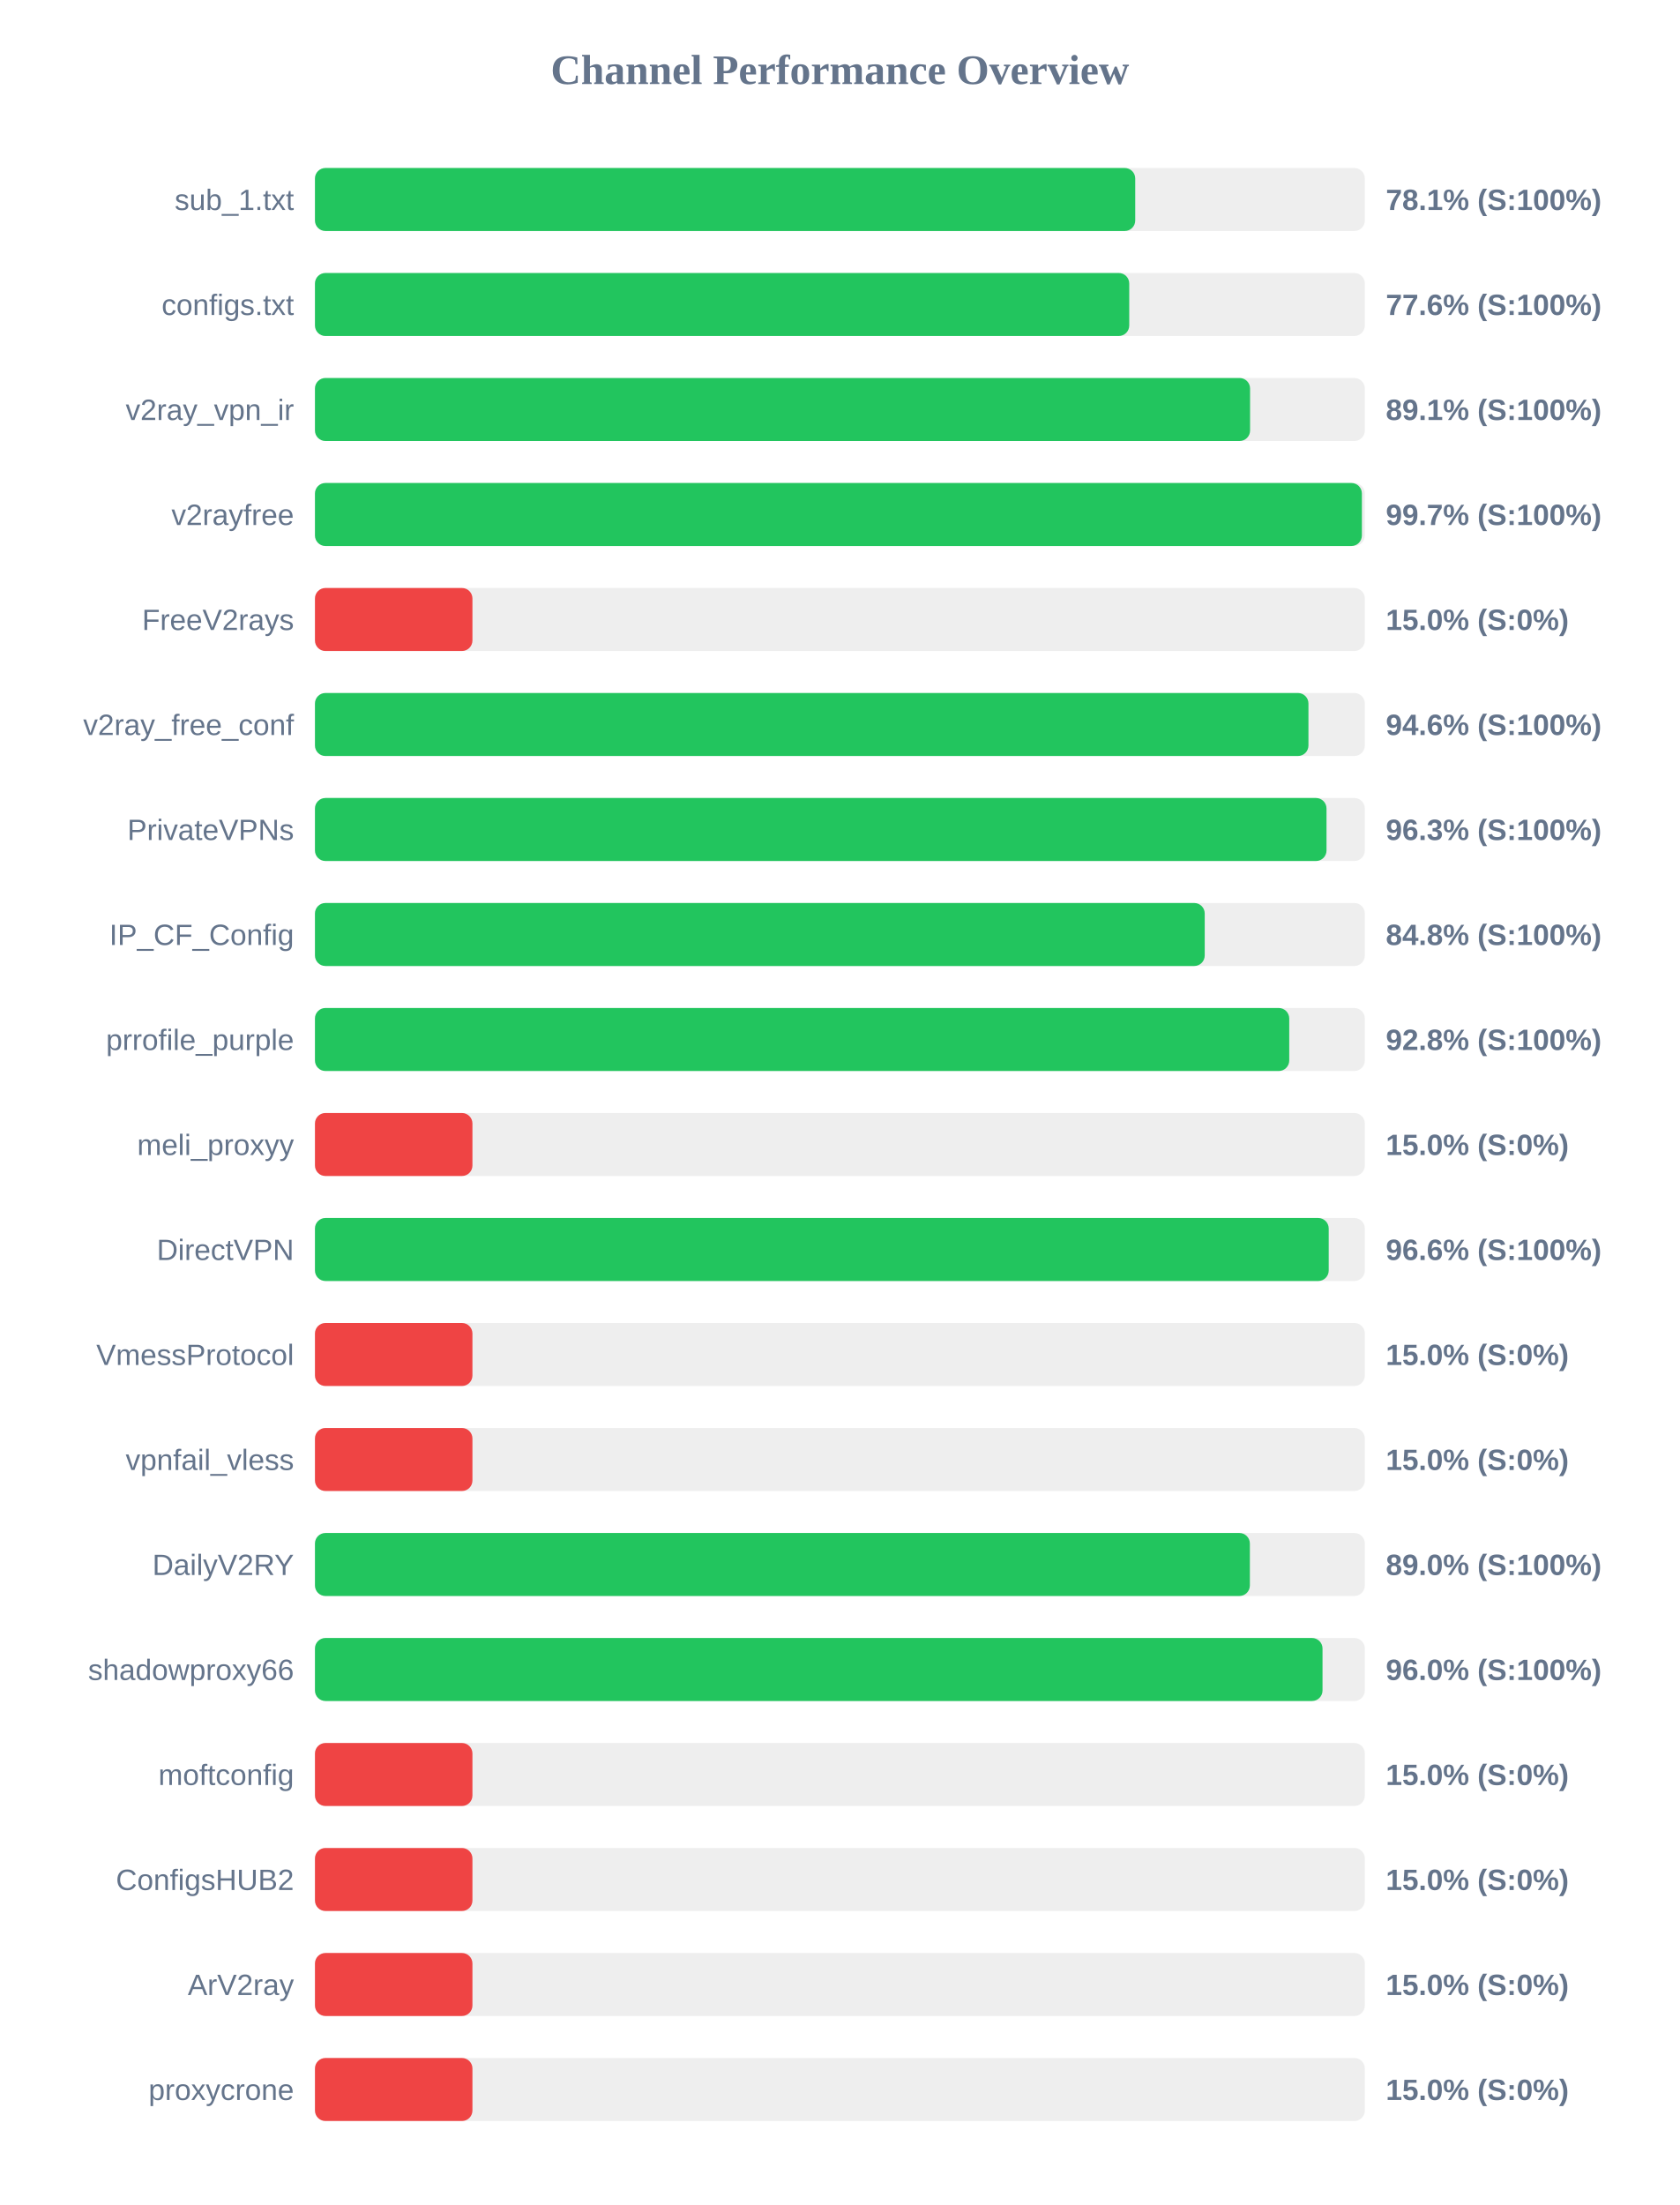
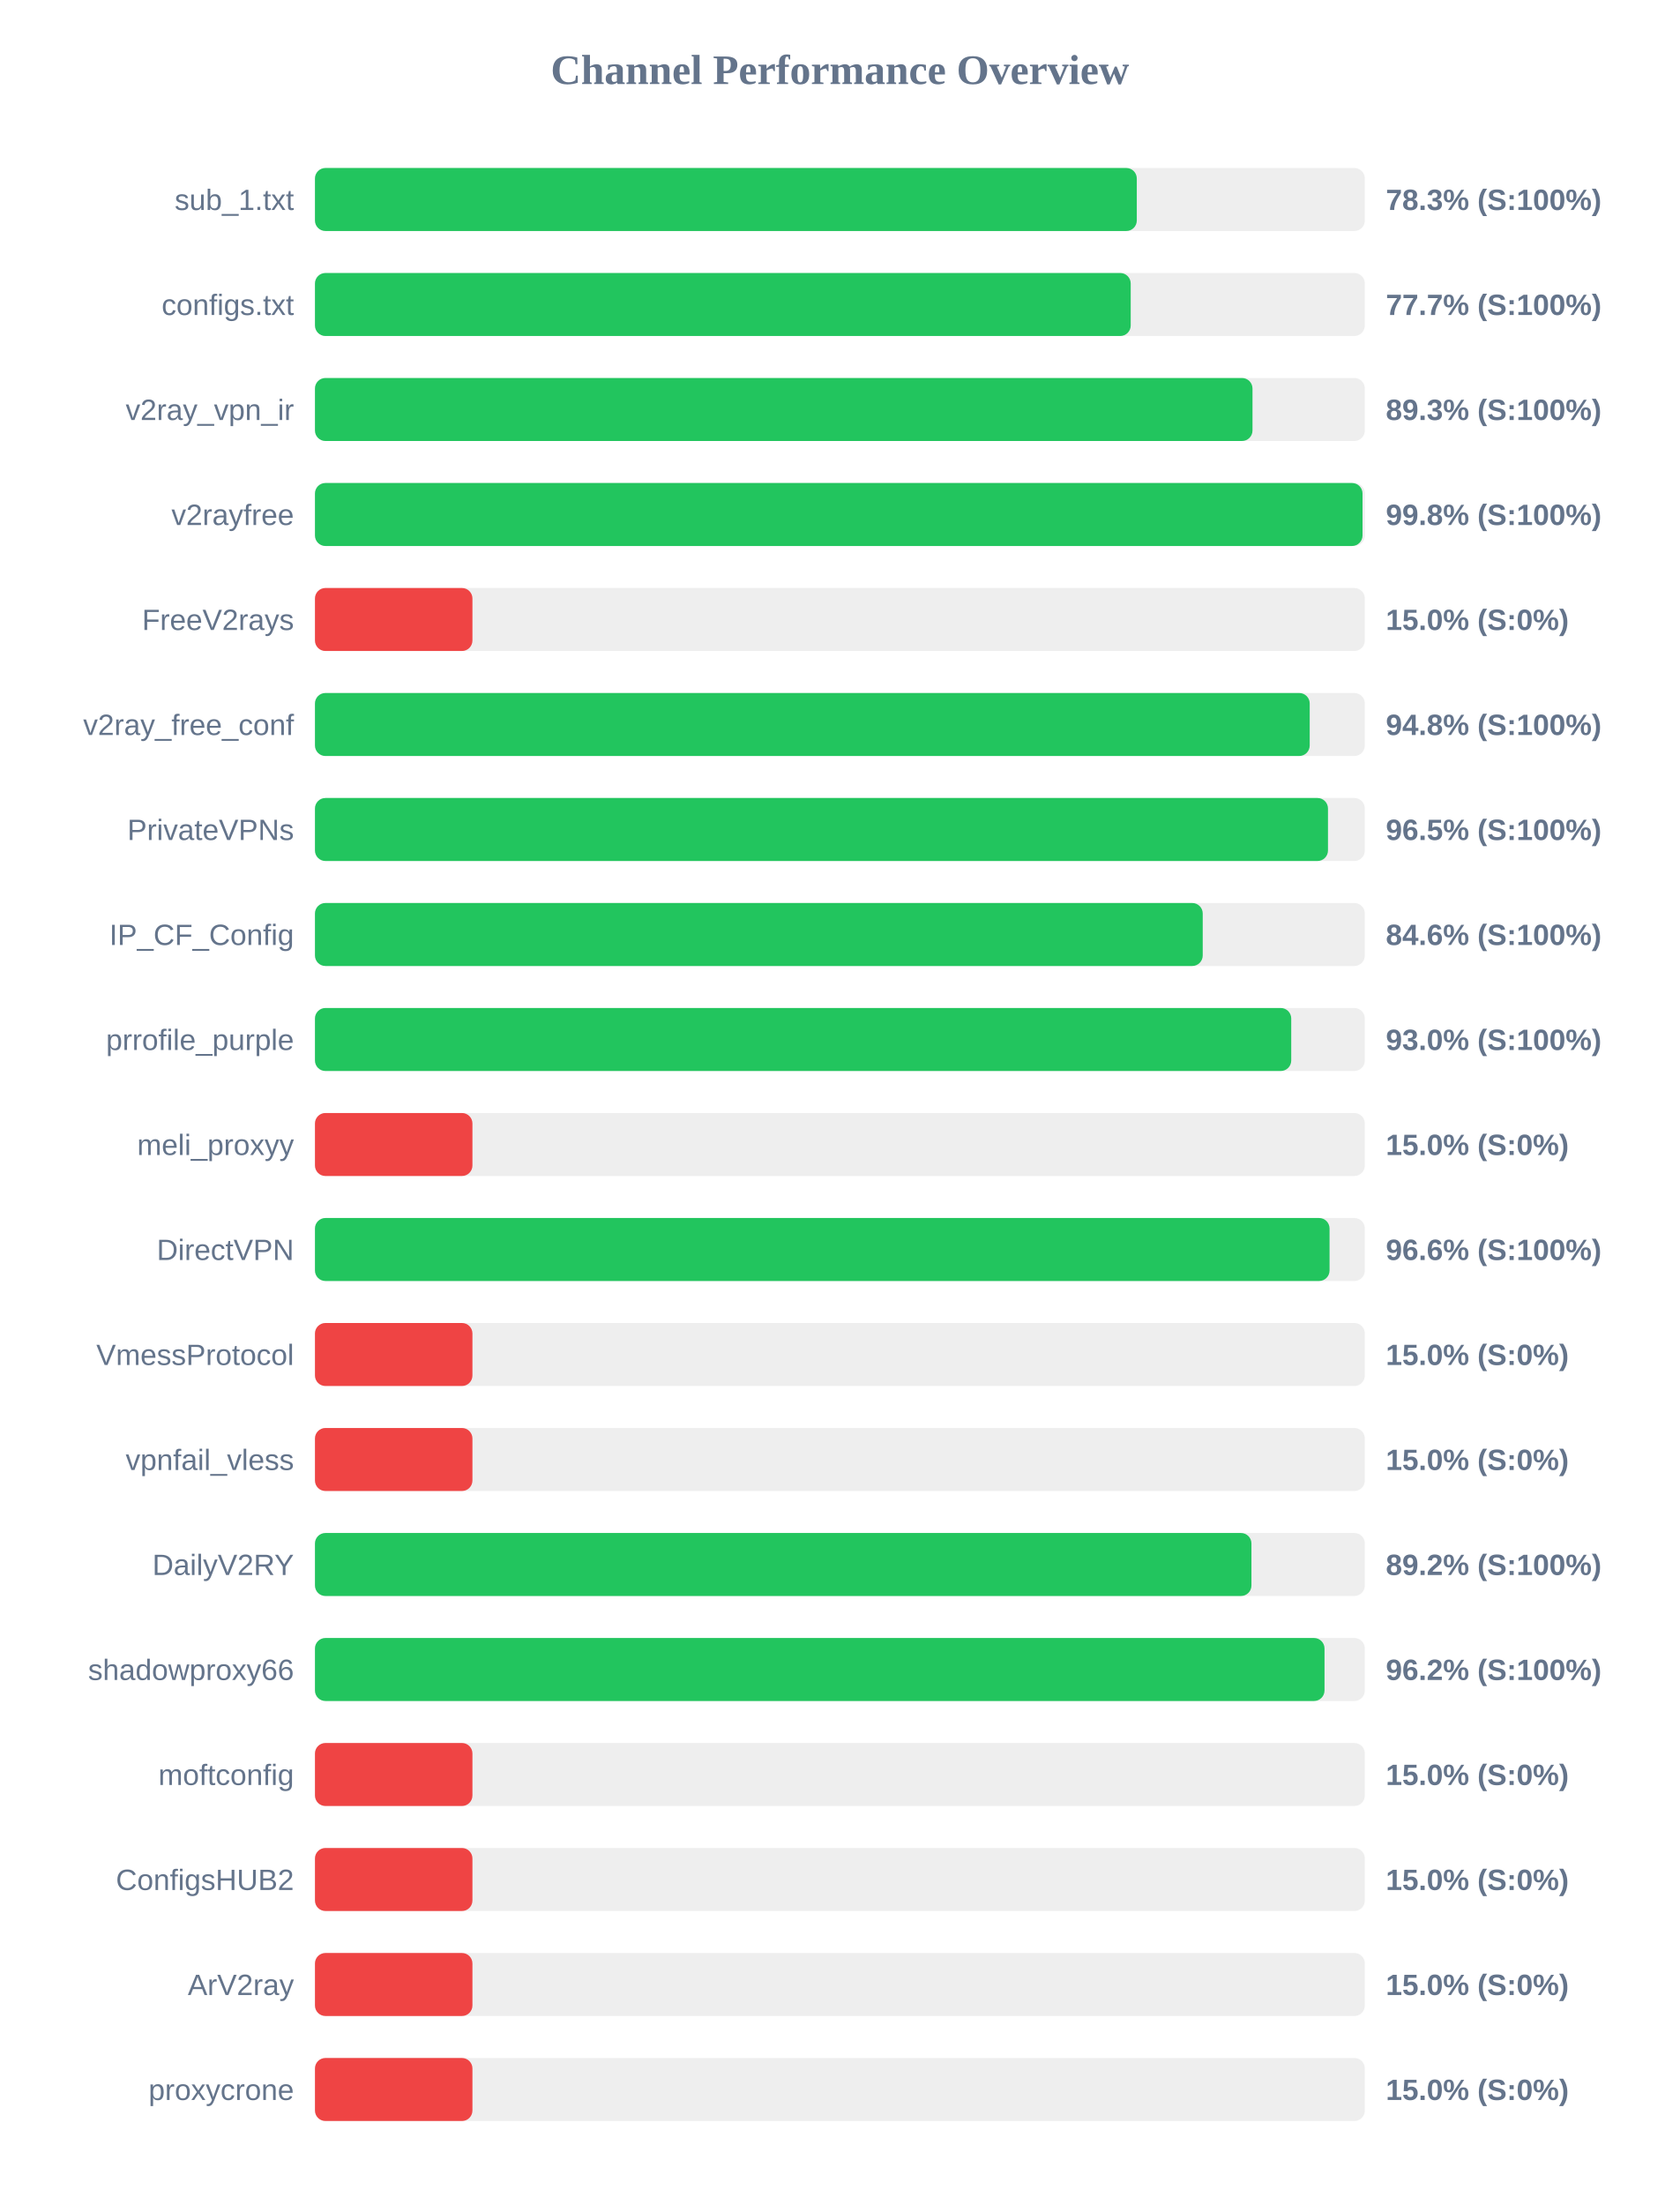
<svg xmlns="http://www.w3.org/2000/svg" width="800" height="1050" version="1.1">
  <style>
        .row { font: 14px Arial; fill: #64748b; }
        .score { font: bold 14px Arial; fill: #64748b; }
    </style>
  <text x="400" y="40" text-anchor="middle" font-size="20px" font-weight="bold" fill="#64748b">Channel Performance Overview</text>
  <rect x="150" y="80" width="500" height="30" fill="#eee" rx="5" />
-   <rect x="150" y="80" width="390.65" height="30" fill="#22c55e" rx="5" />
+   <rect x="150" y="80" width="391.4" height="30" fill="#22c55e" rx="5" />
  <text x="140" y="100" text-anchor="end" class="row">sub_1.txt</text>
-   <text x="660" y="100" text-anchor="start" class="score">78.1% (S:100%)</text>
+   <text x="660" y="100" text-anchor="start" class="score">78.3% (S:100%)</text>
  <rect x="150" y="130" width="500" height="30" fill="#eee" rx="5" />
-   <rect x="150" y="130" width="387.8" height="30" fill="#22c55e" rx="5" />
+   <rect x="150" y="130" width="388.5" height="30" fill="#22c55e" rx="5" />
  <text x="140" y="150" text-anchor="end" class="row">configs.txt</text>
-   <text x="660" y="150" text-anchor="start" class="score">77.6% (S:100%)</text>
+   <text x="660" y="150" text-anchor="start" class="score">77.7% (S:100%)</text>
  <rect x="150" y="180" width="500" height="30" fill="#eee" rx="5" />
-   <rect x="150" y="180" width="445.35" height="30" fill="#22c55e" rx="5" />
+   <rect x="150" y="180" width="446.5" height="30" fill="#22c55e" rx="5" />
  <text x="140" y="200" text-anchor="end" class="row">v2ray_vpn_ir</text>
-   <text x="660" y="200" text-anchor="start" class="score">89.1% (S:100%)</text>
+   <text x="660" y="200" text-anchor="start" class="score">89.3% (S:100%)</text>
  <rect x="150" y="230" width="500" height="30" fill="#eee" rx="5" />
-   <rect x="150" y="230" width="498.6" height="30" fill="#22c55e" rx="5" />
+   <rect x="150" y="230" width="498.9" height="30" fill="#22c55e" rx="5" />
  <text x="140" y="250" text-anchor="end" class="row">v2rayfree</text>
-   <text x="660" y="250" text-anchor="start" class="score">99.7% (S:100%)</text>
+   <text x="660" y="250" text-anchor="start" class="score">99.8% (S:100%)</text>
  <rect x="150" y="280" width="500" height="30" fill="#eee" rx="5" />
  <rect x="150" y="280" width="75.0" height="30" fill="#ef4444" rx="5" />
  <text x="140" y="300" text-anchor="end" class="row">FreeV2rays</text>
  <text x="660" y="300" text-anchor="start" class="score">15.0% (S:0%)</text>
  <rect x="150" y="330" width="500" height="30" fill="#eee" rx="5" />
-   <rect x="150" y="330" width="473.15" height="30" fill="#22c55e" rx="5" />
+   <rect x="150" y="330" width="473.75" height="30" fill="#22c55e" rx="5" />
  <text x="140" y="350" text-anchor="end" class="row">v2ray_free_conf</text>
-   <text x="660" y="350" text-anchor="start" class="score">94.6% (S:100%)</text>
+   <text x="660" y="350" text-anchor="start" class="score">94.8% (S:100%)</text>
  <rect x="150" y="380" width="500" height="30" fill="#eee" rx="5" />
-   <rect x="150" y="380" width="481.75" height="30" fill="#22c55e" rx="5" />
+   <rect x="150" y="380" width="482.45" height="30" fill="#22c55e" rx="5" />
  <text x="140" y="400" text-anchor="end" class="row">PrivateVPNs</text>
-   <text x="660" y="400" text-anchor="start" class="score">96.3% (S:100%)</text>
+   <text x="660" y="400" text-anchor="start" class="score">96.5% (S:100%)</text>
  <rect x="150" y="430" width="500" height="30" fill="#eee" rx="5" />
-   <rect x="150" y="430" width="423.75" height="30" fill="#22c55e" rx="5" />
+   <rect x="150" y="430" width="422.8" height="30" fill="#22c55e" rx="5" />
  <text x="140" y="450" text-anchor="end" class="row">IP_CF_Config</text>
-   <text x="660" y="450" text-anchor="start" class="score">84.8% (S:100%)</text>
+   <text x="660" y="450" text-anchor="start" class="score">84.6% (S:100%)</text>
  <rect x="150" y="480" width="500" height="30" fill="#eee" rx="5" />
-   <rect x="150" y="480" width="464.0" height="30" fill="#22c55e" rx="5" />
+   <rect x="150" y="480" width="464.95" height="30" fill="#22c55e" rx="5" />
  <text x="140" y="500" text-anchor="end" class="row">prrofile_purple</text>
-   <text x="660" y="500" text-anchor="start" class="score">92.8% (S:100%)</text>
+   <text x="660" y="500" text-anchor="start" class="score">93.0% (S:100%)</text>
  <rect x="150" y="530" width="500" height="30" fill="#eee" rx="5" />
  <rect x="150" y="530" width="75.0" height="30" fill="#ef4444" rx="5" />
  <text x="140" y="550" text-anchor="end" class="row">meli_proxyy</text>
  <text x="660" y="550" text-anchor="start" class="score">15.0% (S:0%)</text>
  <rect x="150" y="580" width="500" height="30" fill="#eee" rx="5" />
-   <rect x="150" y="580" width="482.8" height="30" fill="#22c55e" rx="5" />
+   <rect x="150" y="580" width="483.2" height="30" fill="#22c55e" rx="5" />
  <text x="140" y="600" text-anchor="end" class="row">DirectVPN</text>
  <text x="660" y="600" text-anchor="start" class="score">96.6% (S:100%)</text>
  <rect x="150" y="630" width="500" height="30" fill="#eee" rx="5" />
  <rect x="150" y="630" width="75.0" height="30" fill="#ef4444" rx="5" />
  <text x="140" y="650" text-anchor="end" class="row">VmessProtocol</text>
  <text x="660" y="650" text-anchor="start" class="score">15.0% (S:0%)</text>
  <rect x="150" y="680" width="500" height="30" fill="#eee" rx="5" />
  <rect x="150" y="680" width="75.0" height="30" fill="#ef4444" rx="5" />
  <text x="140" y="700" text-anchor="end" class="row">vpnfail_vless</text>
  <text x="660" y="700" text-anchor="start" class="score">15.0% (S:0%)</text>
  <rect x="150" y="730" width="500" height="30" fill="#eee" rx="5" />
-   <rect x="150" y="730" width="445.25" height="30" fill="#22c55e" rx="5" />
+   <rect x="150" y="730" width="446.0" height="30" fill="#22c55e" rx="5" />
  <text x="140" y="750" text-anchor="end" class="row">DailyV2RY</text>
-   <text x="660" y="750" text-anchor="start" class="score">89.0% (S:100%)</text>
+   <text x="660" y="750" text-anchor="start" class="score">89.2% (S:100%)</text>
  <rect x="150" y="780" width="500" height="30" fill="#eee" rx="5" />
-   <rect x="150" y="780" width="479.85" height="30" fill="#22c55e" rx="5" />
+   <rect x="150" y="780" width="480.8" height="30" fill="#22c55e" rx="5" />
  <text x="140" y="800" text-anchor="end" class="row">shadowproxy66</text>
-   <text x="660" y="800" text-anchor="start" class="score">96.0% (S:100%)</text>
+   <text x="660" y="800" text-anchor="start" class="score">96.2% (S:100%)</text>
  <rect x="150" y="830" width="500" height="30" fill="#eee" rx="5" />
  <rect x="150" y="830" width="75.0" height="30" fill="#ef4444" rx="5" />
  <text x="140" y="850" text-anchor="end" class="row">moftconfig</text>
  <text x="660" y="850" text-anchor="start" class="score">15.0% (S:0%)</text>
  <rect x="150" y="880" width="500" height="30" fill="#eee" rx="5" />
  <rect x="150" y="880" width="75.0" height="30" fill="#ef4444" rx="5" />
  <text x="140" y="900" text-anchor="end" class="row">ConfigsHUB2</text>
  <text x="660" y="900" text-anchor="start" class="score">15.0% (S:0%)</text>
  <rect x="150" y="930" width="500" height="30" fill="#eee" rx="5" />
  <rect x="150" y="930" width="75.0" height="30" fill="#ef4444" rx="5" />
  <text x="140" y="950" text-anchor="end" class="row">ArV2ray</text>
  <text x="660" y="950" text-anchor="start" class="score">15.0% (S:0%)</text>
  <rect x="150" y="980" width="500" height="30" fill="#eee" rx="5" />
  <rect x="150" y="980" width="75.0" height="30" fill="#ef4444" rx="5" />
  <text x="140" y="1000" text-anchor="end" class="row">proxycrone</text>
  <text x="660" y="1000" text-anchor="start" class="score">15.0% (S:0%)</text>
</svg>
